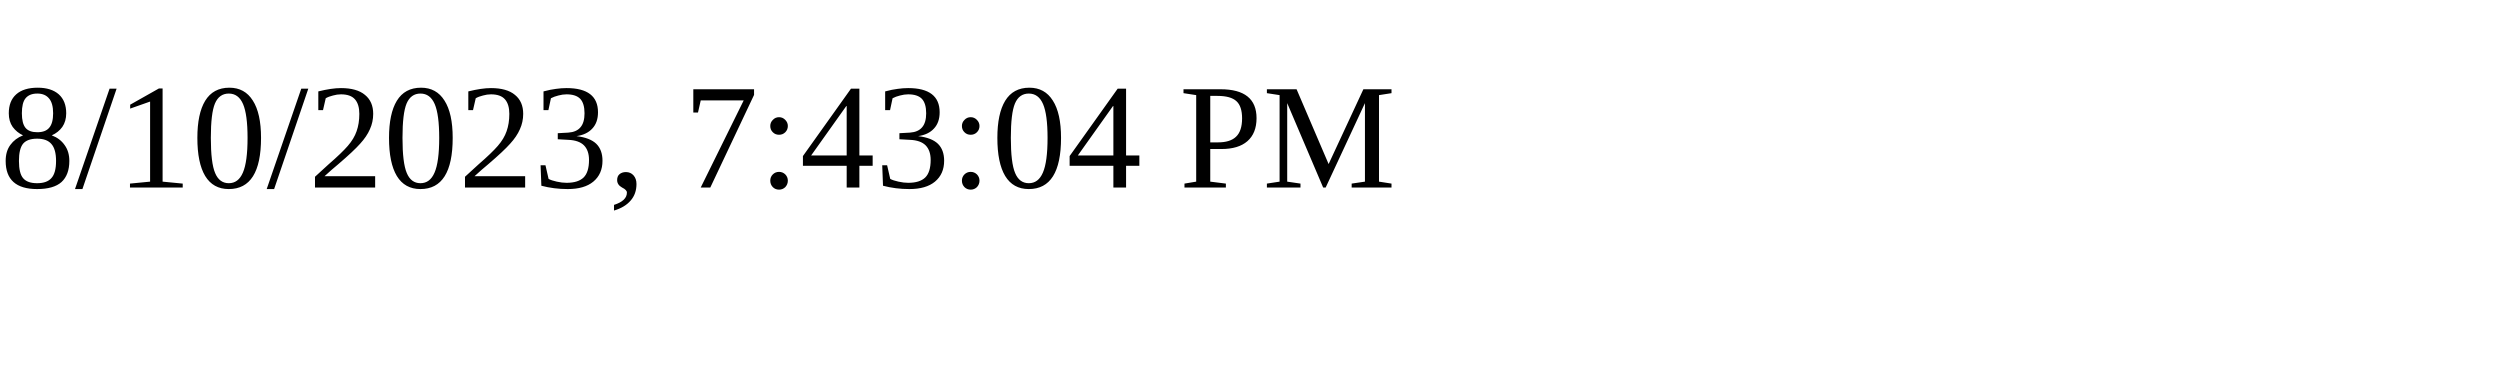
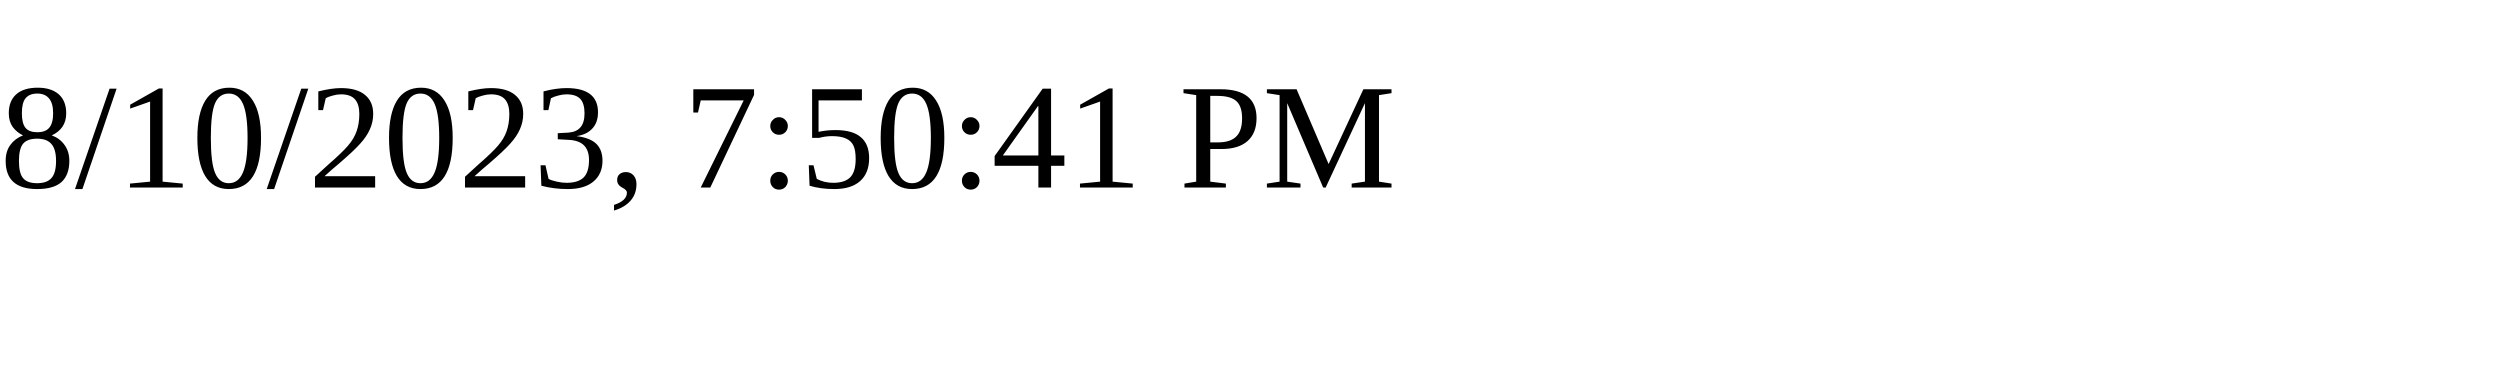
<svg xmlns="http://www.w3.org/2000/svg" height="30" width="200">
-   <text x="0" y="15">8/10/2023, 7:43:04 PM</text>
+   <text x="0" y="15">8/10/2023, 7:50:41 PM</text>
</svg>
